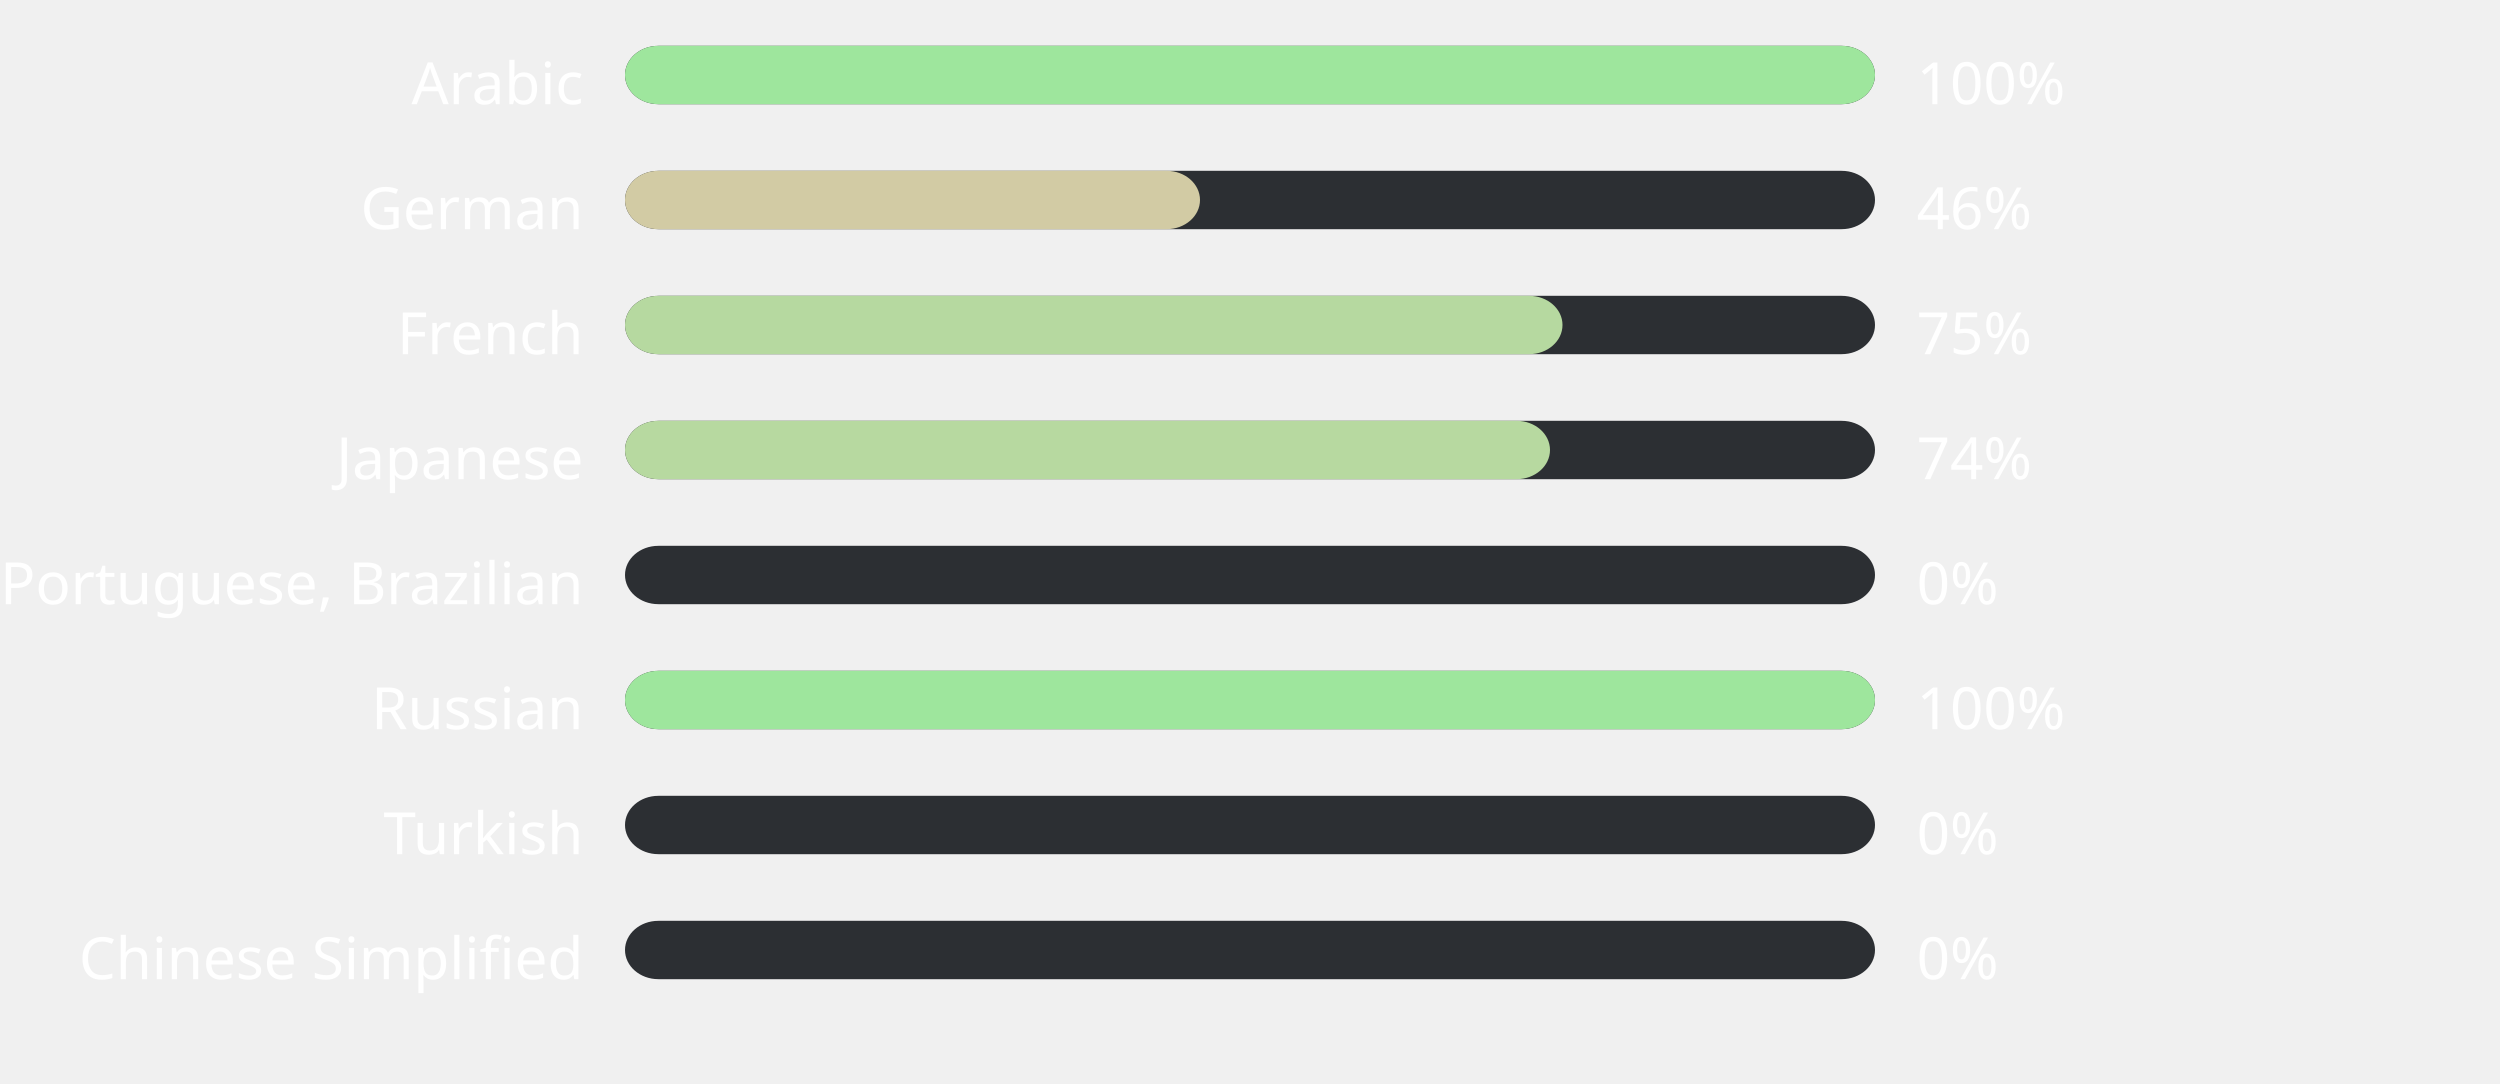
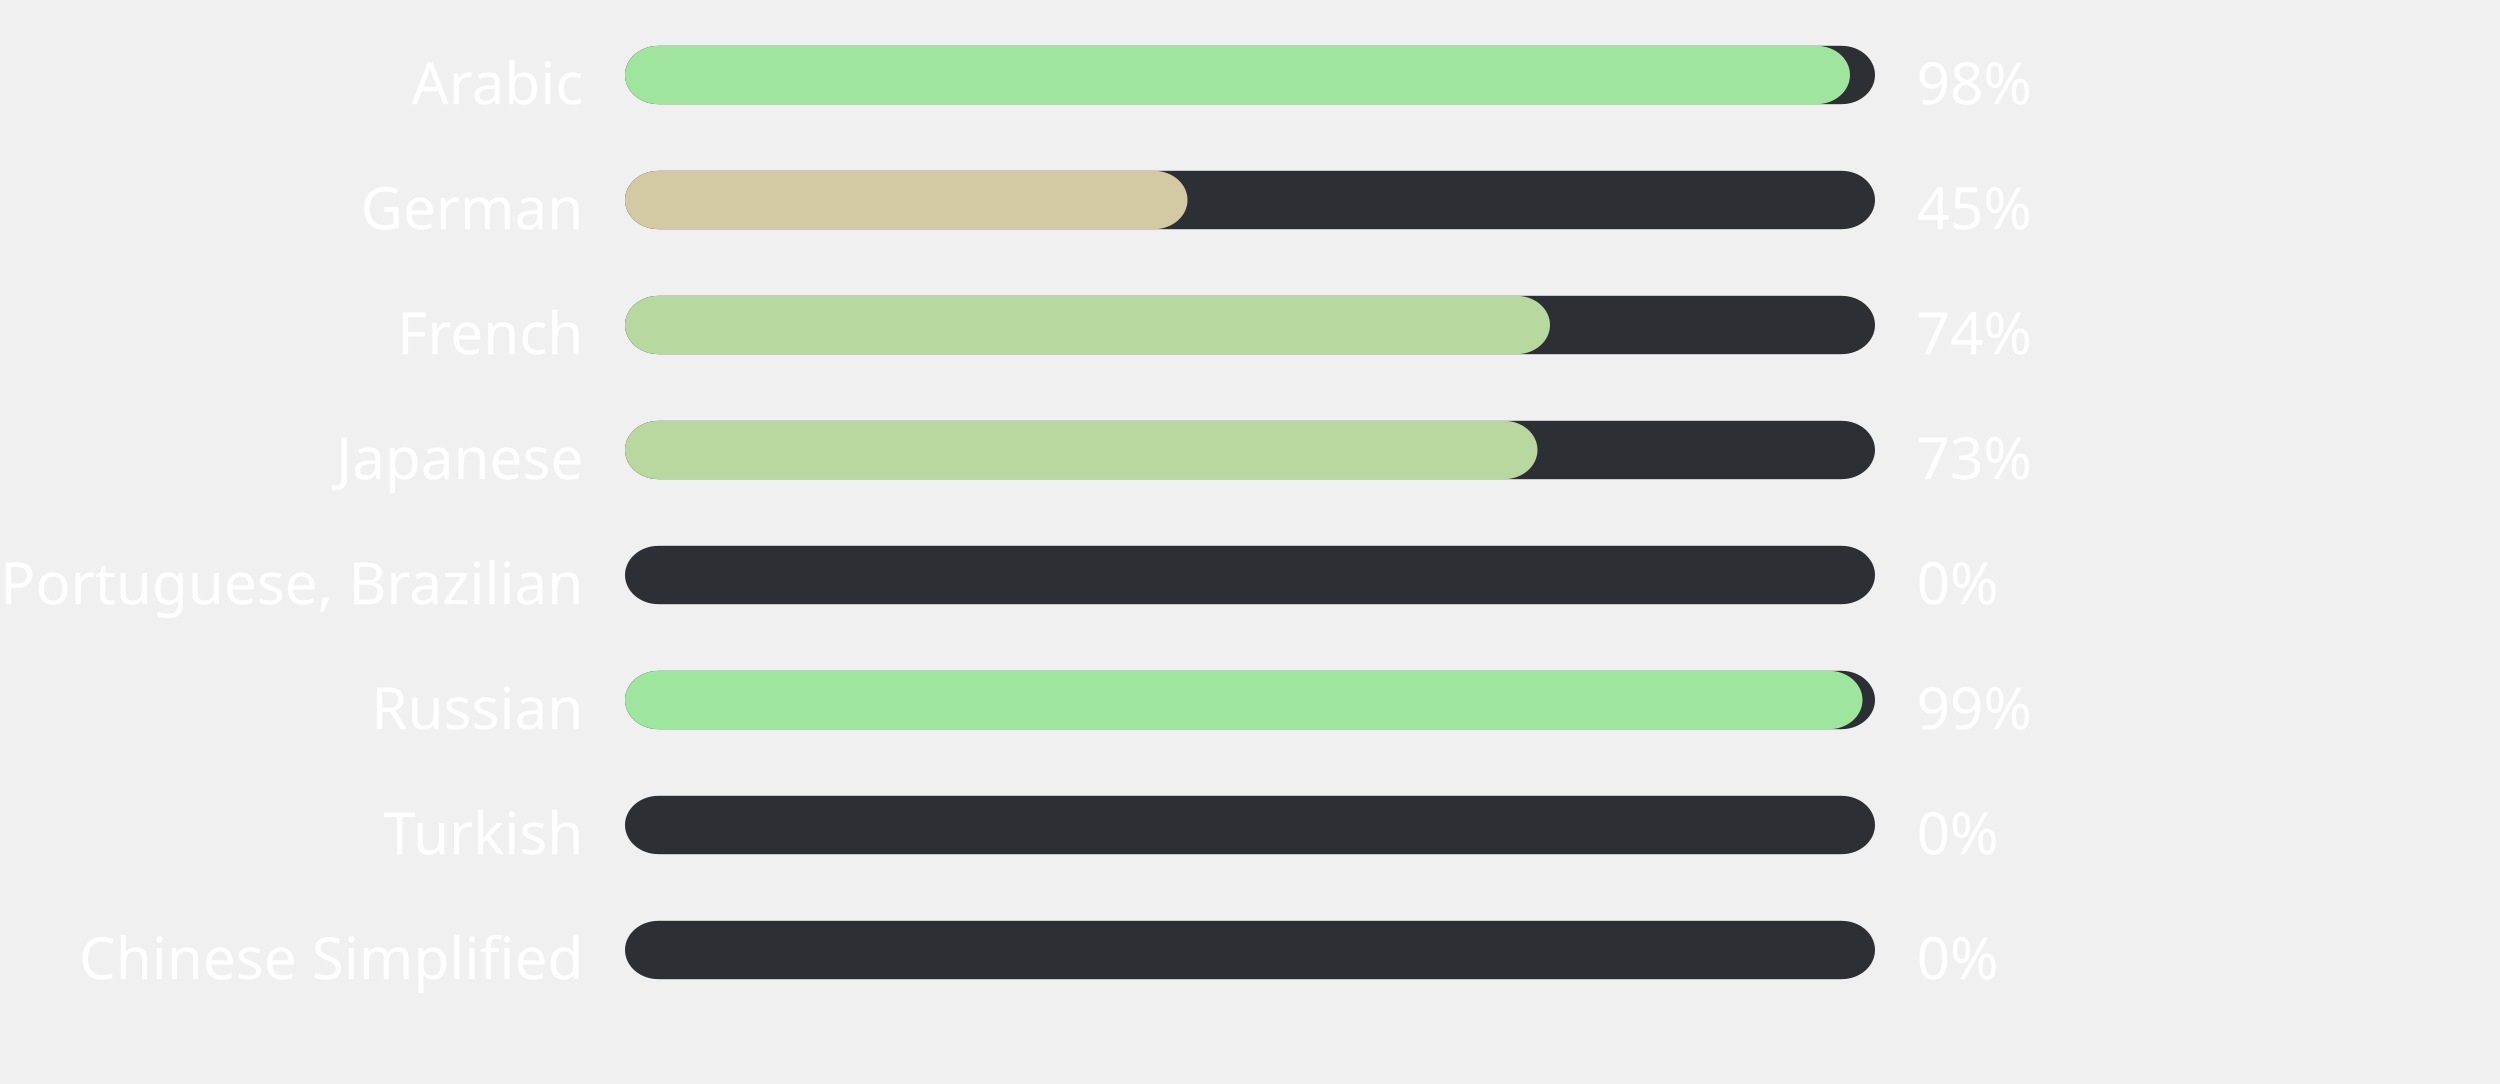
<svg xmlns="http://www.w3.org/2000/svg" width="600" height="260" style="background:#000000">
  <style>text { font-family: sans-serif; font-size: 14px; fill: #ffffff; }</style>
  <text x="140" y="25" text-anchor="end">Arabic</text>
  <rect x="150" y="11" width="300" height="14" fill="#2C2F33" rx="8" ry="8" />
-   <rect x="150" y="11" width="300" height="14" fill="#9ee69d" rx="8" ry="8" />
-   <text x="460" y="25" text-anchor="start">100%</text>
+   <rect x="150" y="11" width="294" height="14" fill="#9fe59d" rx="8" ry="8" />
+   <text x="460" y="25" text-anchor="start">98%</text>
  <text x="140" y="55" text-anchor="end">German</text>
  <rect x="150" y="41" width="300" height="14" fill="#2C2F33" rx="8" ry="8" />
-   <rect x="150" y="41" width="138" height="14" fill="#d2cba4" rx="8" ry="8" />
-   <text x="460" y="55" text-anchor="start">46%</text>
+   <rect x="150" y="41" width="135" height="14" fill="#d3caa4" rx="8" ry="8" />
+   <text x="460" y="55" text-anchor="start">45%</text>
  <text x="140" y="85" text-anchor="end">French</text>
  <rect x="150" y="71" width="300" height="14" fill="#2C2F33" rx="8" ry="8" />
-   <rect x="150" y="71" width="225" height="14" fill="#b6d9a0" rx="8" ry="8" />
-   <text x="460" y="85" text-anchor="start">75%</text>
+   <rect x="150" y="71" width="222" height="14" fill="#b7d9a0" rx="8" ry="8" />
+   <text x="460" y="85" text-anchor="start">74%</text>
  <text x="140" y="115" text-anchor="end">Japanese</text>
  <rect x="150" y="101" width="300" height="14" fill="#2C2F33" rx="8" ry="8" />
-   <rect x="150" y="101" width="222" height="14" fill="#b7d9a0" rx="8" ry="8" />
-   <text x="460" y="115" text-anchor="start">74%</text>
+   <rect x="150" y="101" width="219" height="14" fill="#b8d8a0" rx="8" ry="8" />
+   <text x="460" y="115" text-anchor="start">73%</text>
  <text x="140" y="145" text-anchor="end">Portuguese, Brazilian</text>
  <rect x="150" y="131" width="300" height="14" fill="#2C2F33" rx="8" ry="8" />
  <rect x="150" y="131" width="0" height="14" fill="#ffb4ab" rx="8" ry="8" />
  <text x="460" y="145" text-anchor="start">0%</text>
  <text x="140" y="175" text-anchor="end">Russian</text>
  <rect x="150" y="161" width="300" height="14" fill="#2C2F33" rx="8" ry="8" />
-   <rect x="150" y="161" width="300" height="14" fill="#9ee69d" rx="8" ry="8" />
-   <text x="460" y="175" text-anchor="start">100%</text>
+   <rect x="150" y="161" width="297" height="14" fill="#9ee59d" rx="8" ry="8" />
+   <text x="460" y="175" text-anchor="start">99%</text>
  <text x="140" y="205" text-anchor="end">Turkish</text>
  <rect x="150" y="191" width="300" height="14" fill="#2C2F33" rx="8" ry="8" />
  <rect x="150" y="191" width="0" height="14" fill="#ffb4ab" rx="8" ry="8" />
  <text x="460" y="205" text-anchor="start">0%</text>
  <text x="140" y="235" text-anchor="end">Chinese Simplified</text>
  <rect x="150" y="221" width="300" height="14" fill="#2C2F33" rx="8" ry="8" />
  <rect x="150" y="221" width="0" height="14" fill="#ffb4ab" rx="8" ry="8" />
  <text x="460" y="235" text-anchor="start">0%</text>
</svg>
